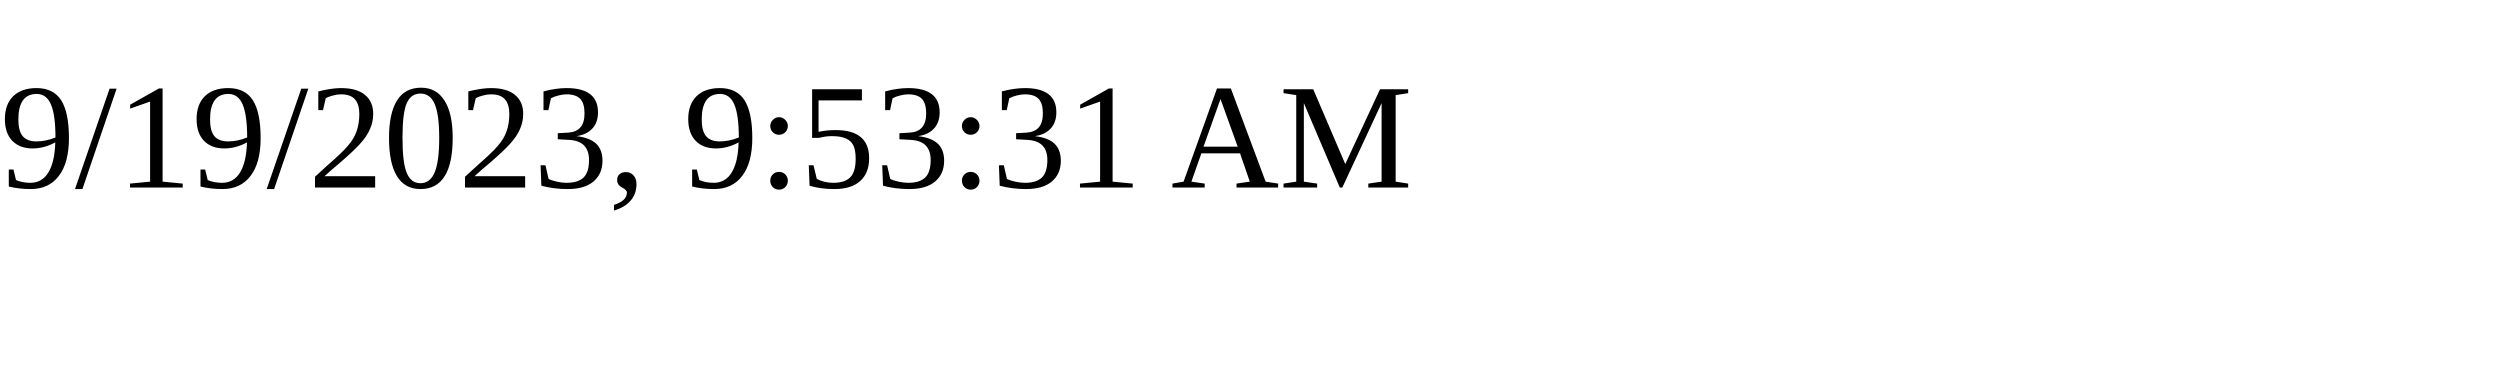
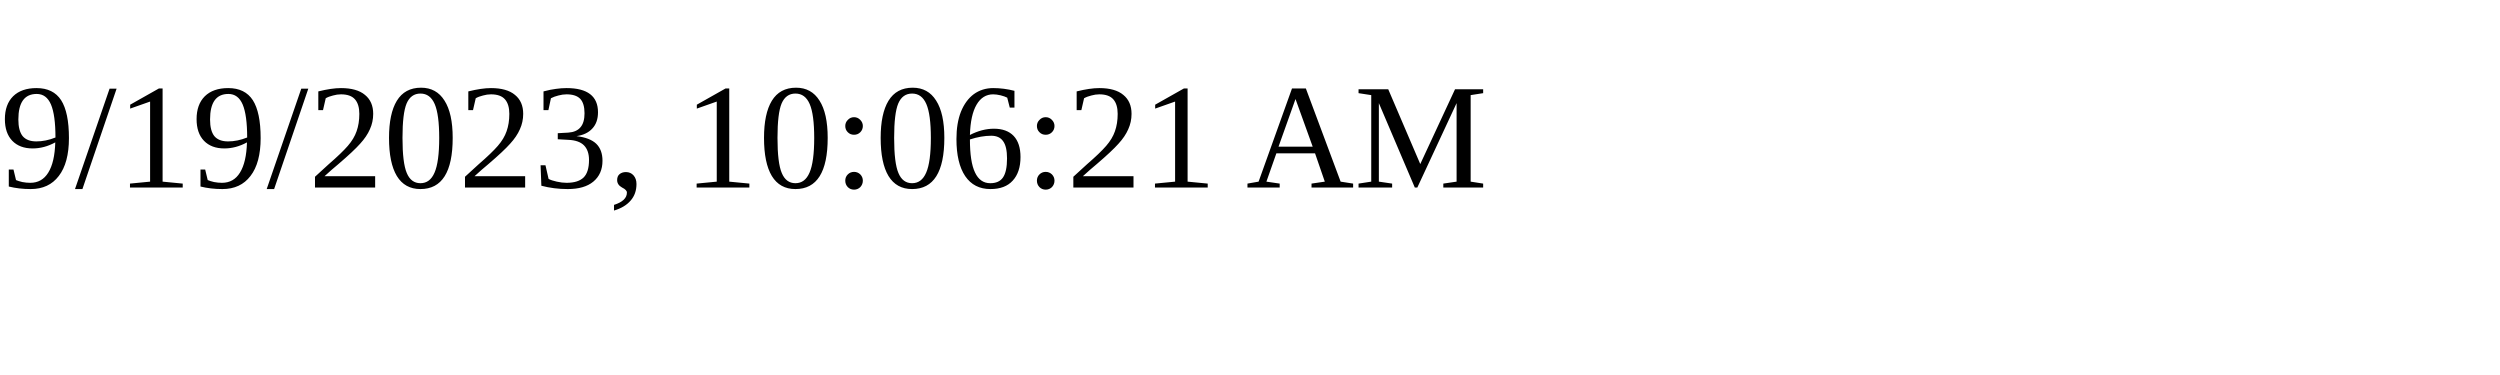
<svg xmlns="http://www.w3.org/2000/svg" height="30" width="200">
-   <text x="0" y="15">9/19/2023, 9:53:31 AM</text>
+   <text x="0" y="15">9/19/2023, 10:06:21 AM</text>
</svg>
